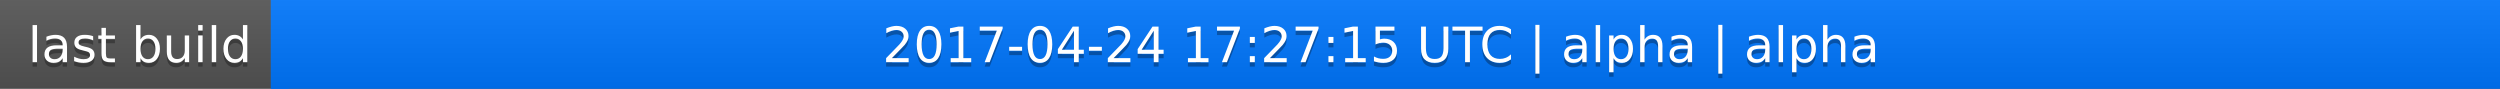
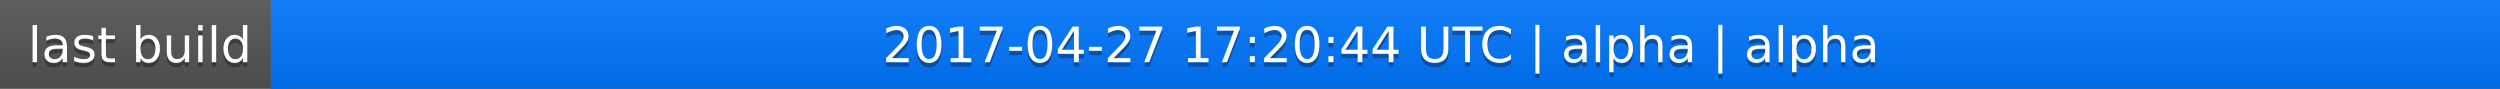
<svg xmlns="http://www.w3.org/2000/svg" width="563" height="20">
  <linearGradient id="a" x2="0" y2="100%">
    <stop offset="0" stop-color="#bbb" stop-opacity=".1" />
    <stop offset="1" stop-opacity=".1" />
  </linearGradient>
  <rect rx="0" width="563" height="20" fill="#555" />
  <rect rx="0" x="61" width="502" height="20" fill="#07f" />
  <path fill="#07f" d="M61 0h4v20h-4z" />
  <rect rx="0" width="563" height="20" fill="url(#a)" />
  <g fill="#fff" text-anchor="middle" font-family="DejaVu Sans,Verdana,Geneva,sans-serif" font-size="11">
    <text x="31.5" y="15" fill="#010101" fill-opacity=".3">last build</text>
    <text x="31.5" y="14">last build</text>
-     <text x="311" y="15" fill="#010101" fill-opacity=".3">2017-04-24 17:27:15 UTC | alpha | alpha</text>
-     <text x="311" y="14">2017-04-24 17:27:15 UTC | alpha | alpha</text>
+     <text x="311" y="15" fill="#010101" fill-opacity=".3">2017-04-27 17:20:44 UTC | alpha | alpha</text>
+     <text x="311" y="14">2017-04-27 17:20:44 UTC | alpha | alpha</text>
  </g>
</svg>
